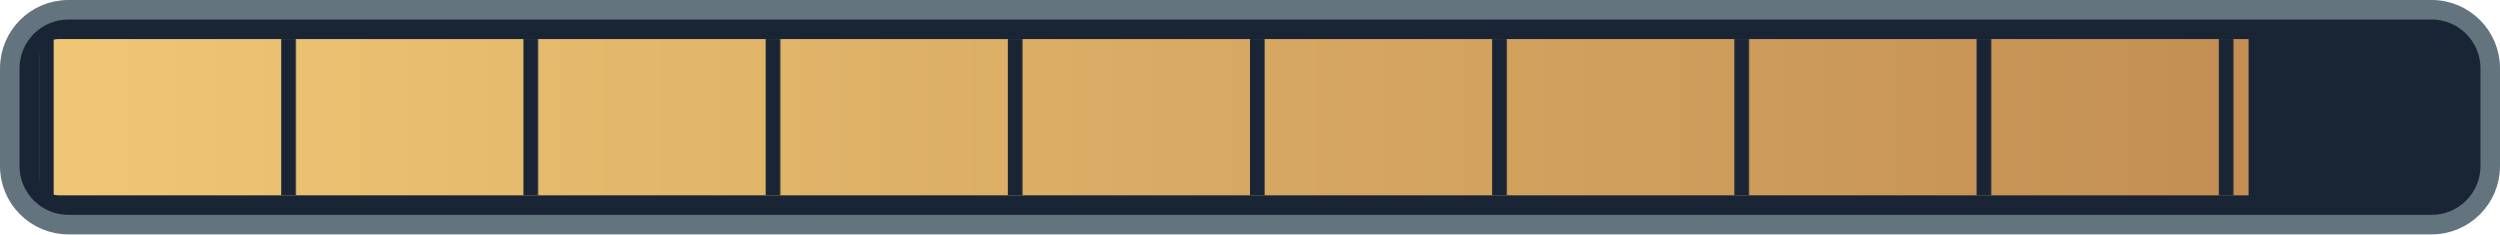
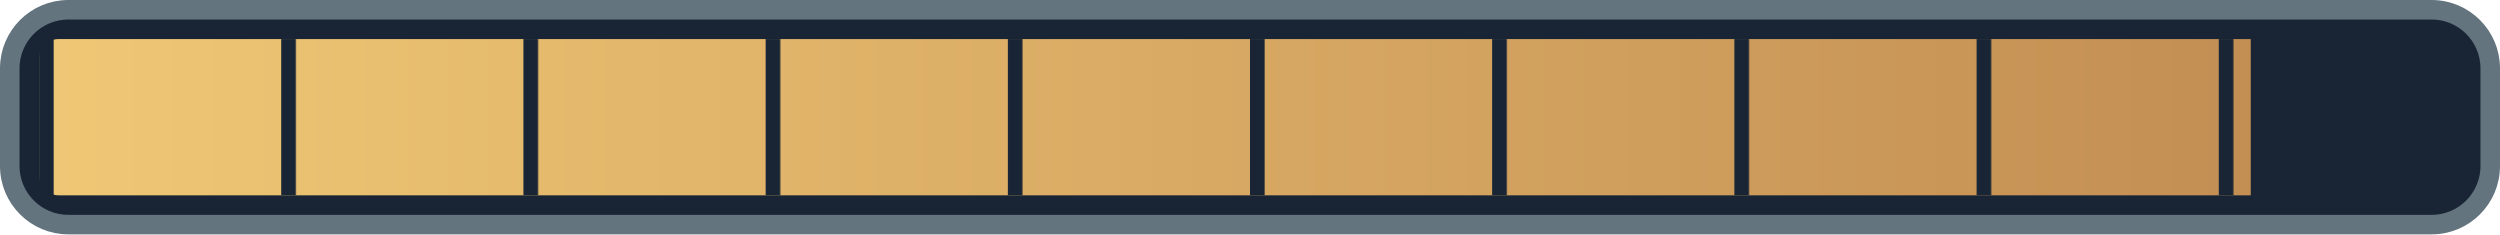
<svg xmlns="http://www.w3.org/2000/svg" width="128" height="12" viewBox="0 0 128 12">
  <defs>
    <linearGradient id="ink">
      <stop stop-color="#efc775" />
      <stop offset="1" stop-color="#bf8950" />
    </linearGradient>
    <pattern id="ticks" width="12.4" height="8" patternUnits="userSpaceOnUse" x="2">
      <path d="M0 0v8" stroke="#192535" stroke-width="1.5" />
    </pattern>
    <clipPath id="filled">
-       <rect x="2" y="2" width="113.128" height="8" />
+       <rect x="2" y="2" width="113.239" height="8" />
    </clipPath>
  </defs>
  <rect x=".5" y=".5" width="127" height="11" rx="3" fill="#192535" stroke="#63747e" />
  <rect x="2" y="2" width="124" height="8" rx="1" fill="url(#ink)" clip-path="url(#filled)" />
  <rect x="2" y="2" width="124" height="8" fill="url(#ticks)" />
</svg>
